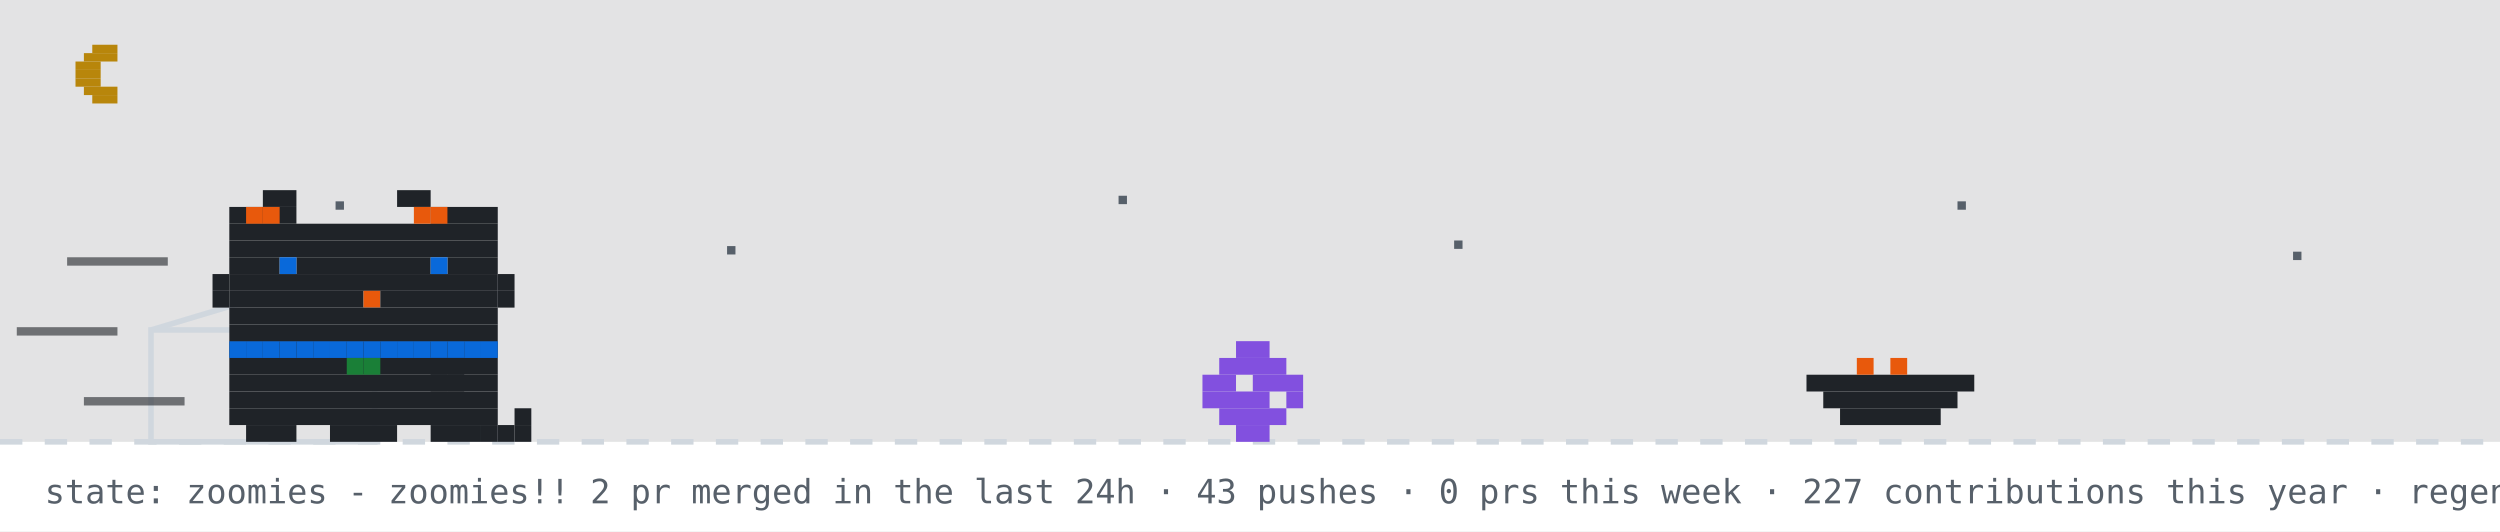
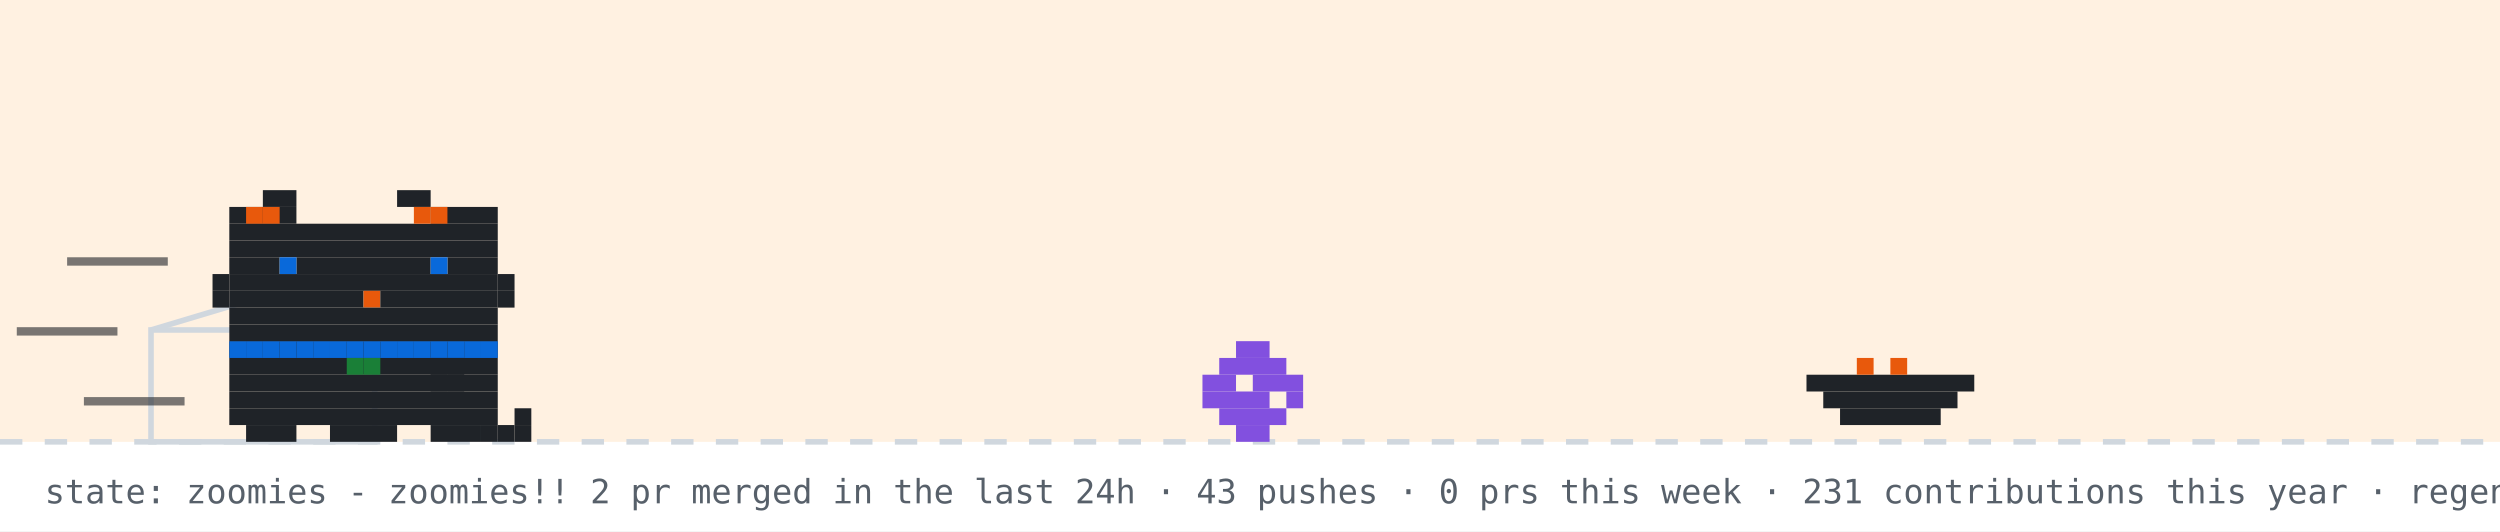
<svg xmlns="http://www.w3.org/2000/svg" width="894" height="190" viewBox="0 0 894 190" role="img" aria-label="github pet: zoomies">
  <rect width="894" height="190" fill="#ffffff" />
-   <rect width="894" height="158" fill="#0d1117" opacity="0.12" />
-   <rect x="33" y="16" width="9" height="3" fill="#b8860b" />
-   <rect x="30" y="19" width="12" height="3" fill="#b8860b" />
-   <rect x="27" y="22" width="9" height="3" fill="#b8860b" />
-   <rect x="27" y="25" width="9" height="3" fill="#b8860b" />
-   <rect x="27" y="28" width="9" height="3" fill="#b8860b" />
-   <rect x="30" y="31" width="12" height="3" fill="#b8860b" />
-   <rect x="33" y="34" width="9" height="3" fill="#b8860b" />
-   <rect x="120" y="72" width="3" height="3" fill="#57606a">
-     <animate attributeName="opacity" values="1;0.2;1" dur="2.2s" begin="0s" repeatCount="indefinite" />
-   </rect>
-   <rect x="260" y="88" width="3" height="3" fill="#57606a">
-     <animate attributeName="opacity" values="1;0.2;1" dur="2.2s" begin="0.7s" repeatCount="indefinite" />
-   </rect>
-   <rect x="400" y="70" width="3" height="3" fill="#57606a">
-     <animate attributeName="opacity" values="1;0.2;1" dur="2.2s" begin="1.3s" repeatCount="indefinite" />
-   </rect>
-   <rect x="520" y="86" width="3" height="3" fill="#57606a">
-     <animate attributeName="opacity" values="1;0.2;1" dur="2.2s" begin="0.4s" repeatCount="indefinite" />
-   </rect>
-   <rect x="700" y="72" width="3" height="3" fill="#57606a">
-     <animate attributeName="opacity" values="1;0.2;1" dur="2.2s" begin="1.7s" repeatCount="indefinite" />
-   </rect>
-   <rect x="820" y="90" width="3" height="3" fill="#57606a">
-     <animate attributeName="opacity" values="1;0.2;1" dur="2.2s" begin="1s" repeatCount="indefinite" />
-   </rect>
+   <rect width="894" height="158" fill="#ffd8a8" opacity="0.35" />
  <line x1="0" y1="158" x2="894" y2="158" stroke="#d0d7de" stroke-width="2" stroke-dasharray="8 8" />
  <rect x="54" y="118" width="80" height="40" fill="none" stroke="#d0d7de" stroke-width="2" />
  <line x1="54" y1="118" x2="94" y2="106" stroke="#d0d7de" stroke-width="2" />
  <g transform="translate(430,0)">
    <g>
      <animateTransform attributeName="transform" type="translate" values="0 0;0 0;52 -10;52 0;52 0;0 0" keyTimes="0;0.660;0.690;0.780;0.860;1" dur="14s" begin="7s" repeatCount="indefinite" />
      <rect x="12" y="122" width="12" height="6" fill="#8250df" />
      <rect x="6" y="128" width="24" height="6" fill="#8250df" />
      <rect x="0" y="134" width="12" height="6" fill="#8250df" />
      <rect x="18" y="134" width="18" height="6" fill="#8250df" />
      <rect x="0" y="140" width="24" height="6" fill="#8250df" />
      <rect x="30" y="140" width="6" height="6" fill="#8250df" />
      <rect x="6" y="146" width="24" height="6" fill="#8250df" />
      <rect x="12" y="152" width="12" height="6" fill="#8250df" />
    </g>
  </g>
  <rect x="646" y="134" width="60" height="6" fill="#1f2328" />
  <rect x="652" y="140" width="48" height="6" fill="#1f2328" />
  <rect x="658" y="146" width="36" height="6" fill="#1f2328" />
  <rect x="664" y="128" width="6" height="6" fill="#e8590c" />
  <rect x="676" y="128" width="6" height="6" fill="#e8590c" />
  <g transform="translate(70,0)">
    <animateTransform attributeName="transform" type="translate" values="70 0;500 0;500 0;320 0;320 0;70 0;70 0" keyTimes="0;0.12;0.35;0.45;0.62;0.82;1" dur="14s" begin="7s" repeatCount="indefinite" />
    <g>
      <animateTransform attributeName="transform" type="translate" values="0 0;0 -3;0 0" dur="0.7s" repeatCount="indefinite" />
      <rect x="12" y="122" width="96" height="6" fill="#1f2328" />
      <rect x="12" y="128" width="96" height="6" fill="#1f2328" />
      <rect x="12" y="134" width="96" height="6" fill="#1f2328" />
      <rect x="12" y="140" width="96" height="6" fill="#1f2328" />
      <rect x="12" y="146" width="96" height="6" fill="#1f2328" />
      <rect x="18" y="152" width="18" height="6" fill="#1f2328" />
      <rect x="48" y="152" width="24" height="6" fill="#1f2328" />
      <rect x="84" y="152" width="18" height="6" fill="#1f2328" />
      <rect x="12" y="122" width="6" height="6" fill="#0969da" />
      <rect x="18" y="122" width="6" height="6" fill="#0969da" />
      <rect x="24" y="122" width="6" height="6" fill="#0969da" />
      <rect x="30" y="122" width="6" height="6" fill="#0969da" />
      <rect x="36" y="122" width="6" height="6" fill="#0969da" />
      <rect x="42" y="122" width="6" height="6" fill="#0969da" />
      <rect x="48" y="122" width="6" height="6" fill="#0969da" />
      <rect x="54" y="122" width="6" height="6" fill="#0969da" />
      <rect x="60" y="122" width="6" height="6" fill="#0969da" />
      <rect x="66" y="122" width="6" height="6" fill="#0969da" />
      <rect x="72" y="122" width="6" height="6" fill="#0969da" />
      <rect x="78" y="122" width="6" height="6" fill="#0969da" />
      <rect x="84" y="122" width="6" height="6" fill="#0969da" />
      <rect x="90" y="122" width="6" height="6" fill="#0969da" />
      <rect x="96" y="122" width="6" height="6" fill="#0969da" />
      <rect x="102" y="122" width="6" height="6" fill="#0969da" />
      <rect x="54" y="128" width="6" height="6" fill="#1a7f37" />
      <rect x="60" y="128" width="6" height="6" fill="#1a7f37" />
      <g>
        <animate attributeName="opacity" values="1;0;1" keyTimes="0;0.5;1" calcMode="discrete" dur="1.4s" repeatCount="indefinite" />
        <rect x="102" y="152" width="6" height="6" fill="#1f2328" />
        <rect x="108" y="152" width="6" height="6" fill="#1f2328" />
        <rect x="114" y="152" width="6" height="6" fill="#1f2328" />
        <rect x="114" y="146" width="6" height="6" fill="#1f2328" />
      </g>
      <g opacity="0">
        <animate attributeName="opacity" values="0;1;0" keyTimes="0;0.5;1" calcMode="discrete" dur="1.4s" repeatCount="indefinite" />
        <rect x="114" y="152" width="6" height="6" fill="#1f2328" />
        <rect x="114" y="146" width="6" height="6" fill="#1f2328" />
        <rect x="114" y="140" width="6" height="6" fill="#1f2328" />
        <rect x="108" y="140" width="6" height="6" fill="#1f2328" />
      </g>
      <g>
        <animate attributeName="opacity" values="1;1;0;0;1" keyTimes="0;0.660;0.720;0.780;1" calcMode="discrete" dur="14s" begin="7s" repeatCount="indefinite" />
        <rect x="84" y="128" width="6" height="6" fill="#1f2328" />
        <rect x="90" y="128" width="6" height="6" fill="#1f2328" />
        <rect x="84" y="134" width="6" height="6" fill="#1f2328" />
        <rect x="90" y="134" width="6" height="6" fill="#1f2328" />
      </g>
      <g opacity="0">
        <animate attributeName="opacity" values="0;0;1;1;0" keyTimes="0;0.660;0.720;0.780;1" calcMode="discrete" dur="14s" begin="7s" repeatCount="indefinite" />
        <rect x="96" y="134" width="6" height="6" fill="#1f2328" />
        <rect x="102" y="134" width="6" height="6" fill="#1f2328" />
        <rect x="108" y="134" width="6" height="6" fill="#1f2328" />
        <rect x="114" y="134" width="6" height="6" fill="#1f2328" />
        <rect x="114" y="128" width="6" height="6" fill="#1f2328" />
      </g>
      <g>
        <animateTransform attributeName="transform" type="translate" values="0 0;0 0;0 8;0 0;0 8;0 0;0 8;0 0;0 0" keyTimes="0.000;0.150;0.180;0.210;0.240;0.270;0.300;0.330;1.000" dur="14s" begin="7s" repeatCount="indefinite" />
        <rect x="24" y="68" width="12" height="6" fill="#1f2328" />
        <rect x="72" y="68" width="12" height="6" fill="#1f2328" />
        <rect x="12" y="74" width="24" height="6" fill="#1f2328" />
        <rect x="84" y="74" width="24" height="6" fill="#1f2328" />
        <rect x="12" y="80" width="96" height="6" fill="#1f2328" />
        <rect x="12" y="86" width="96" height="6" fill="#1f2328" />
        <rect x="12" y="92" width="18" height="6" fill="#1f2328" />
        <rect x="36" y="92" width="48" height="6" fill="#1f2328" />
        <rect x="90" y="92" width="18" height="6" fill="#1f2328" />
        <rect x="12" y="98" width="96" height="6" fill="#1f2328" />
        <rect x="12" y="104" width="48" height="6" fill="#1f2328" />
        <rect x="60" y="104" width="6" height="6" fill="#e8590c" />
        <rect x="66" y="104" width="42" height="6" fill="#1f2328" />
        <rect x="12" y="110" width="96" height="6" fill="#1f2328" />
        <rect x="12" y="116" width="96" height="6" fill="#1f2328" />
        <rect x="18" y="74" width="6" height="6" fill="#e8590c" />
        <rect x="24" y="74" width="6" height="6" fill="#e8590c" />
        <rect x="78" y="74" width="6" height="6" fill="#e8590c" />
        <rect x="84" y="74" width="6" height="6" fill="#e8590c" />
        <rect x="6" y="98" width="6" height="6" fill="#1f2328" />
        <rect x="6" y="104" width="6" height="6" fill="#1f2328" />
        <rect x="108" y="98" width="6" height="6" fill="#1f2328" />
        <rect x="108" y="104" width="6" height="6" fill="#1f2328" />
        <g>
          <animate attributeName="opacity" values="1;0;1" keyTimes="0;0.96;1" calcMode="discrete" dur="4.2s" repeatCount="indefinite" />
          <rect x="30" y="92" width="6" height="6" fill="#0969da" />
          <rect x="84" y="92" width="6" height="6" fill="#0969da" />
        </g>
        <g opacity="0">
          <animate attributeName="opacity" values="0;1;0" keyTimes="0;0.96;1" calcMode="discrete" dur="4.2s" repeatCount="indefinite" />
          <rect x="30" y="92" width="6" height="6" fill="#ffffff" />
          <rect x="84" y="92" width="6" height="6" fill="#ffffff" />
        </g>
      </g>
      <g opacity="0">
        <animate attributeName="opacity" values="1;1;0;0;1;1" keyTimes="0;0.12;0.13;0.82;0.83;1" calcMode="discrete" dur="14s" begin="7s" repeatCount="indefinite" />
        <g>
          <animate attributeName="opacity" values="1;0;1" calcMode="discrete" dur="0.5s" repeatCount="indefinite" />
          <rect x="108" y="86" width="6" height="6" fill="#1f2328" />
          <rect x="114" y="80" width="6" height="6" fill="#1f2328" />
          <rect x="114" y="86" width="6" height="6" fill="#1f2328" />
        </g>
      </g>
      <rect x="-46" y="92" width="36" height="3" fill="#1f2328" opacity="0.6">
        <animate attributeName="opacity" values="0.6;0.1;0.6" dur="0.5s" begin="0s" repeatCount="indefinite" />
      </rect>
      <rect x="-64" y="117" width="36" height="3" fill="#1f2328" opacity="0.6">
        <animate attributeName="opacity" values="0.6;0.1;0.6" dur="0.5s" begin="0.15s" repeatCount="indefinite" />
      </rect>
      <rect x="-40" y="142" width="36" height="3" fill="#1f2328" opacity="0.6">
        <animate attributeName="opacity" values="0.6;0.1;0.6" dur="0.5s" begin="0.3s" repeatCount="indefinite" />
      </rect>
    </g>
  </g>
  <g opacity="0">
    <animate attributeName="opacity" values="0;0;1;1;0;0" keyTimes="0;0.07;0.14;0.85;0.96;1" dur="7s" repeatCount="1" fill="freeze" />
    <rect x="60" y="12" width="380" height="46" rx="10" fill="#d0d7de" />
    <polygon points="110,58 130,58 118,74" fill="#d0d7de" />
-     <text x="76" y="31" font-family="monospace" font-size="13" fill="#1f2328">up late? me too - welcome to shubham's corner</text>
+     <text x="76" y="31" font-family="monospace" font-size="13" fill="#1f2328">good morning! welcome to shubham's corner</text>
    <text x="76" y="48" font-family="monospace" font-size="12" fill="#57606a">scroll down for projects + contact</text>
    <polygon points="230,66 246,66 238,78" fill="#0969da">
      <animateTransform attributeName="transform" type="translate" values="0 0;0 6;0 0" dur="0.8s" repeatCount="indefinite" />
    </polygon>
  </g>
  <g opacity="0">
    <animate attributeName="opacity" values="0;0;1;1;0;0" keyTimes="0;0.000;0.040;0.183;0.223;1" dur="18s" begin="5s" repeatCount="indefinite" />
    <rect x="734.4" y="14" width="143.6" height="30" rx="9" fill="#d0d7de" />
    <polygon points="760.4,44 778.4,44 767.4,54" fill="#d0d7de" />
    <text x="745.4" y="33" font-family="monospace" font-size="12" fill="#1f2328">hacking on merix</text>
  </g>
  <g opacity="0">
    <animate attributeName="opacity" values="0;0;1;1;0;0" keyTimes="0;0.250;0.290;0.433;0.473;1" dur="18s" begin="5s" repeatCount="indefinite" />
    <rect x="711.6" y="14" width="166.4" height="30" rx="9" fill="#d0d7de" />
    <polygon points="737.6,44 755.6,44 744.6,54" fill="#d0d7de" />
    <text x="722.6" y="33" font-family="monospace" font-size="12" fill="#1f2328">featured projects ↓</text>
  </g>
  <g opacity="0">
    <animate attributeName="opacity" values="0;0;1;1;0;0" keyTimes="0;0.500;0.540;0.683;0.723;1" dur="18s" begin="5s" repeatCount="indefinite" />
    <rect x="696.4" y="14" width="181.6" height="30" rx="9" fill="#d0d7de" />
    <polygon points="722.4,44 740.4,44 729.4,54" fill="#d0d7de" />
    <text x="707.4" y="33" font-family="monospace" font-size="12" fill="#1f2328">live stats + graphs ↓</text>
  </g>
  <g opacity="0">
    <animate attributeName="opacity" values="0;0;1;1;0;0" keyTimes="0;0.750;0.790;0.933;0.973;1" dur="18s" begin="5s" repeatCount="indefinite" />
    <rect x="650.8" y="14" width="227.2" height="30" rx="9" fill="#d0d7de" />
    <polygon points="676.8,44 694.8,44 683.8,54" fill="#d0d7de" />
    <text x="661.8" y="33" font-family="monospace" font-size="12" fill="#1f2328">say hi: prsdx.dev@gmail.com</text>
  </g>
-   <text x="16" y="180" font-family="monospace" font-size="12" fill="#57606a">state: zoomies - zoomies!! 2 pr merged in the last 24h · 43 pushes · 0 prs this week · 227 contributions this year · regenerated every 6h · github-pet by prsdx</text>
+   <text x="16" y="180" font-family="monospace" font-size="12" fill="#57606a">state: zoomies - zoomies!! 2 pr merged in the last 24h · 43 pushes · 0 prs this week · 231 contributions this year · regenerated every 6h · github-pet by prsdx</text>
</svg>
